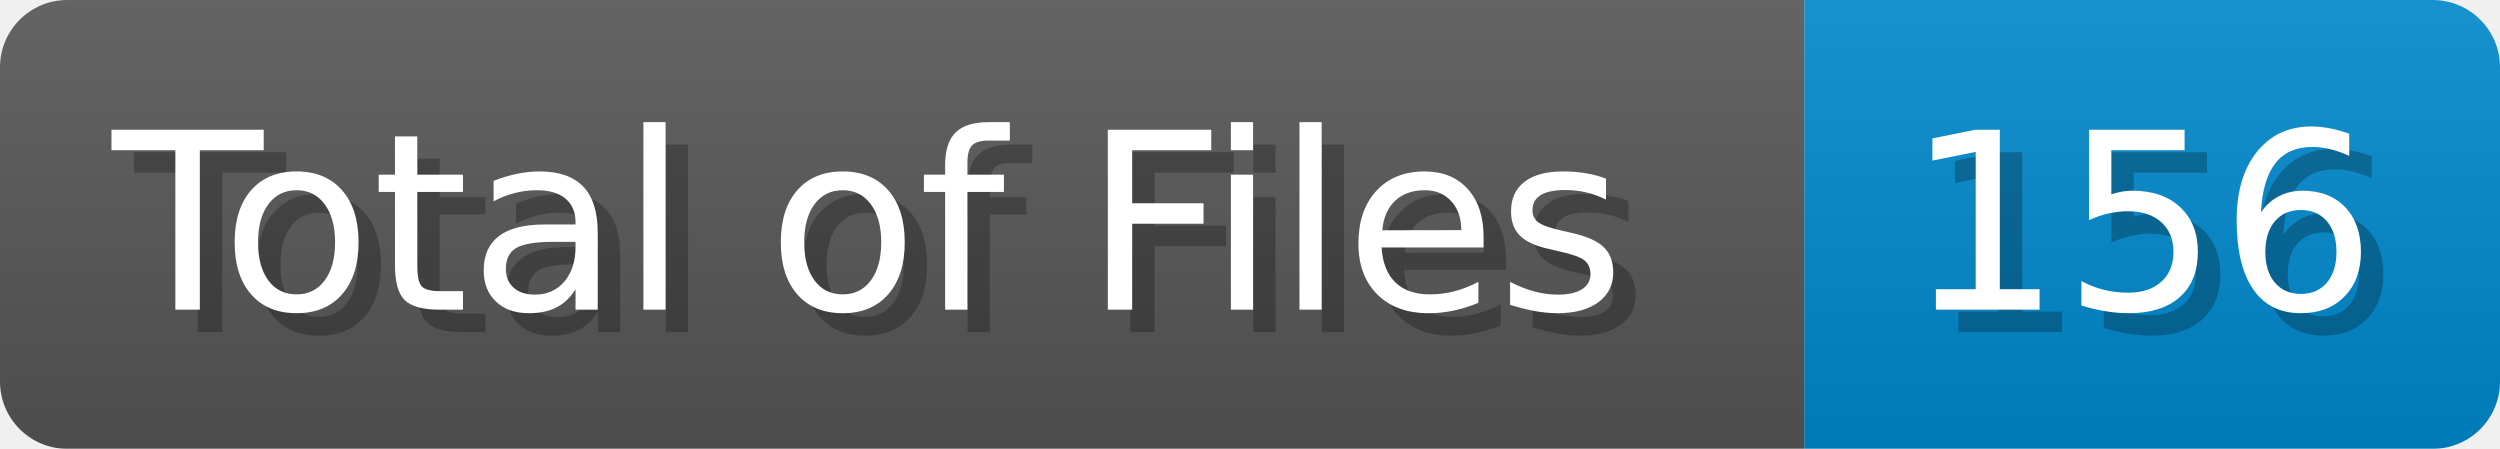
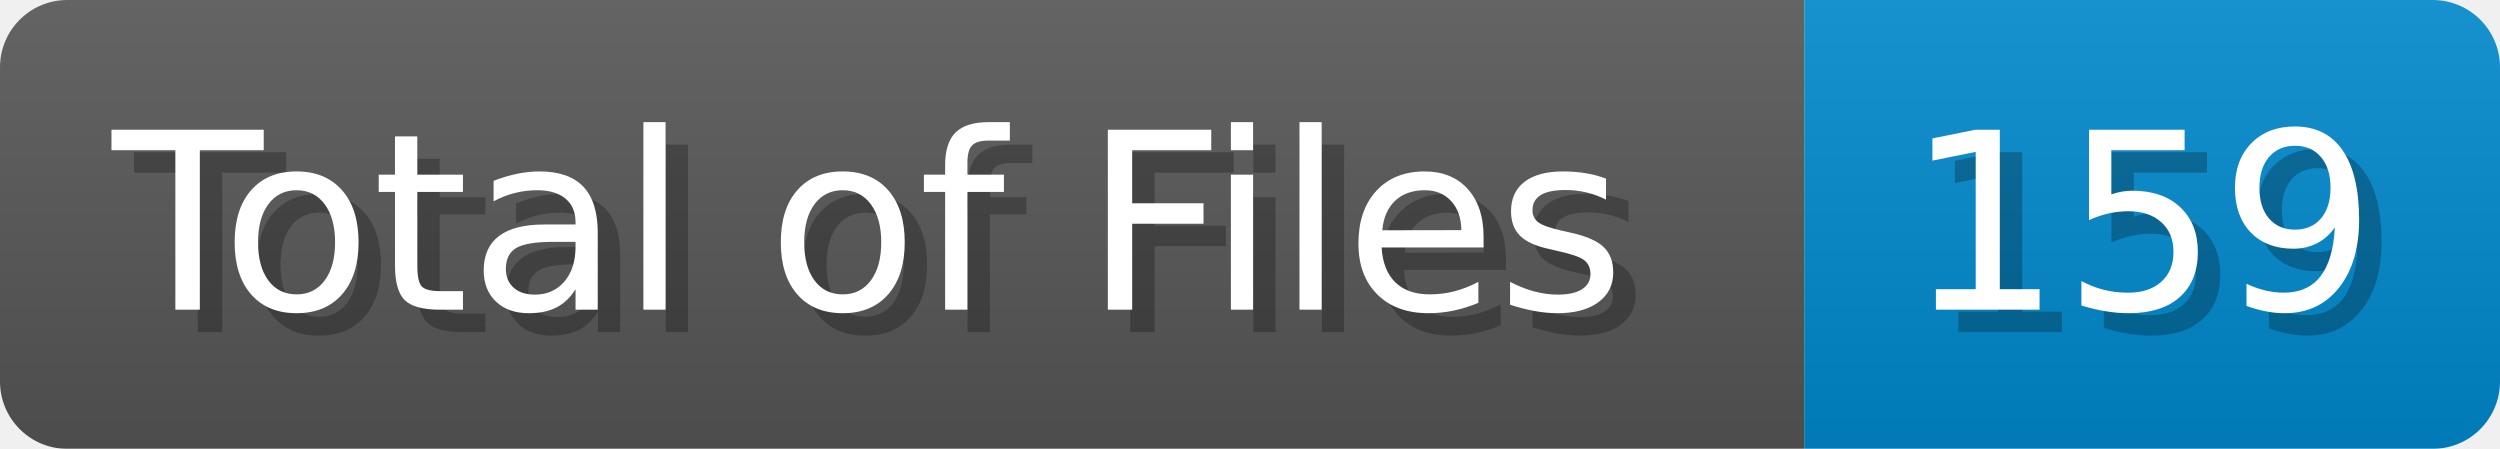
<svg xmlns="http://www.w3.org/2000/svg" width="111.4" height="20" viewBox="0 0 1114 200">
  <linearGradient id="a" x2="0" y2="100%">
    <stop offset="0" stop-opacity=".1" stop-color="#EEE" />
    <stop offset="1" stop-opacity=".1" />
  </linearGradient>
  <mask id="m">
    <rect width="1114" height="200" rx="30" fill="#FFF" />
  </mask>
  <g mask="url(#m)">
    <rect width="804" height="200" fill="#555" />
    <rect width="310" height="200" fill="#08C" x="804" />
    <rect width="1114" height="200" fill="url(#a)" />
  </g>
  <g fill="#fff" text-anchor="start" font-family="Verdana,DejaVu Sans,sans-serif" font-size="110">
    <text x="60" y="148" textLength="704" fill="#000" opacity="0.25">Total of Files</text>
    <text x="50" y="138" textLength="704">Total of Files</text>
-     <text x="859" y="148" textLength="210" fill="#000" opacity="0.25">156</text>
-     <text x="849" y="138" textLength="210">156</text>
+     <text x="859" y="148" textLength="210" fill="#000" opacity="0.25">159</text>
+     <text x="849" y="138" textLength="210">159</text>
  </g>
</svg>
